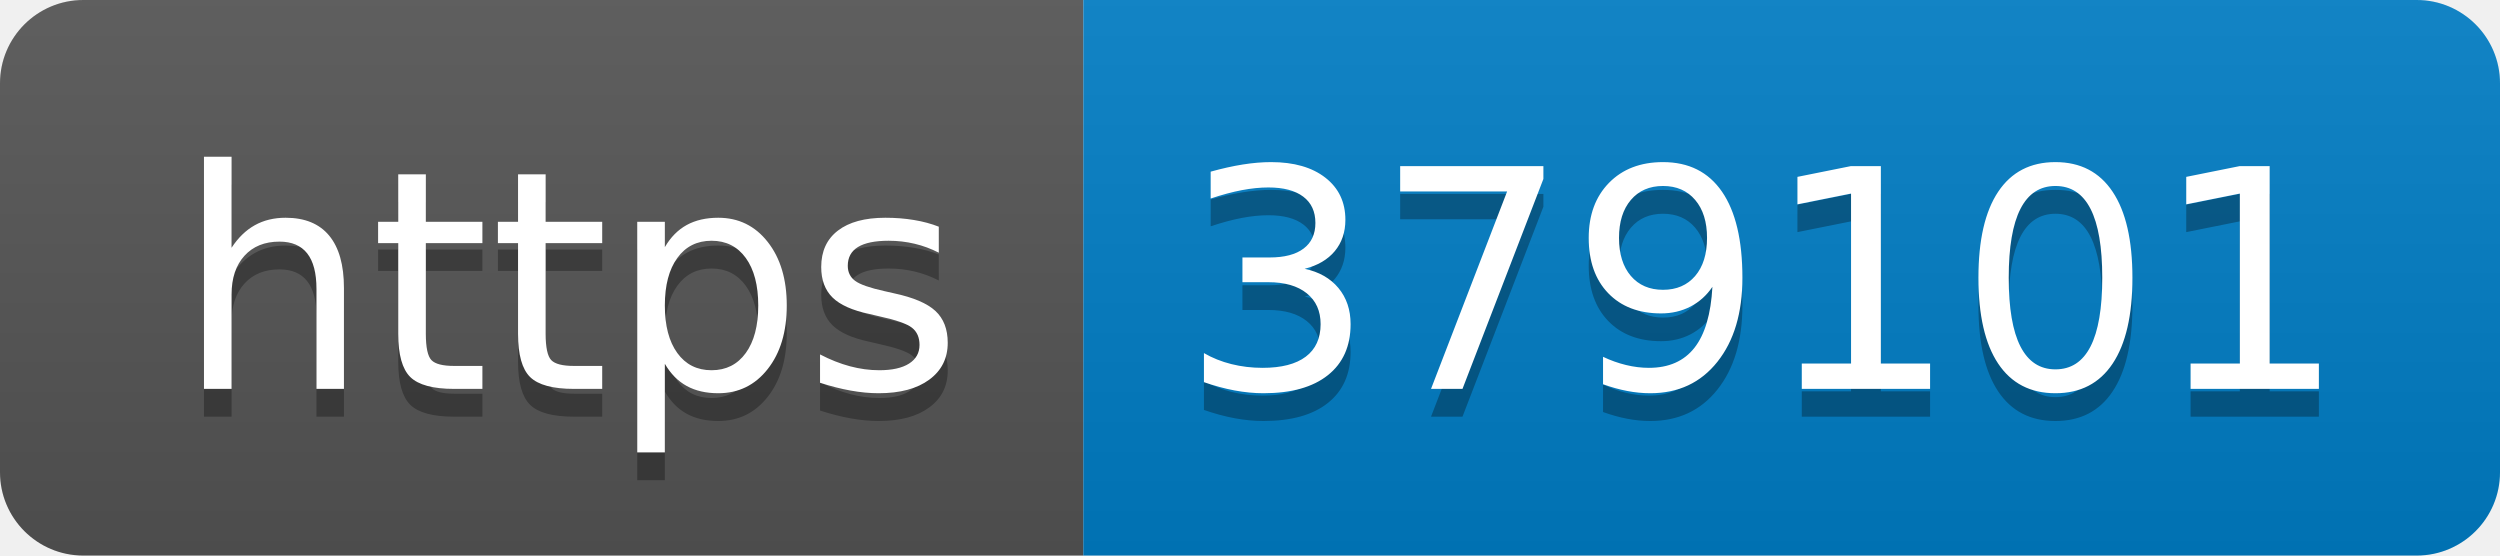
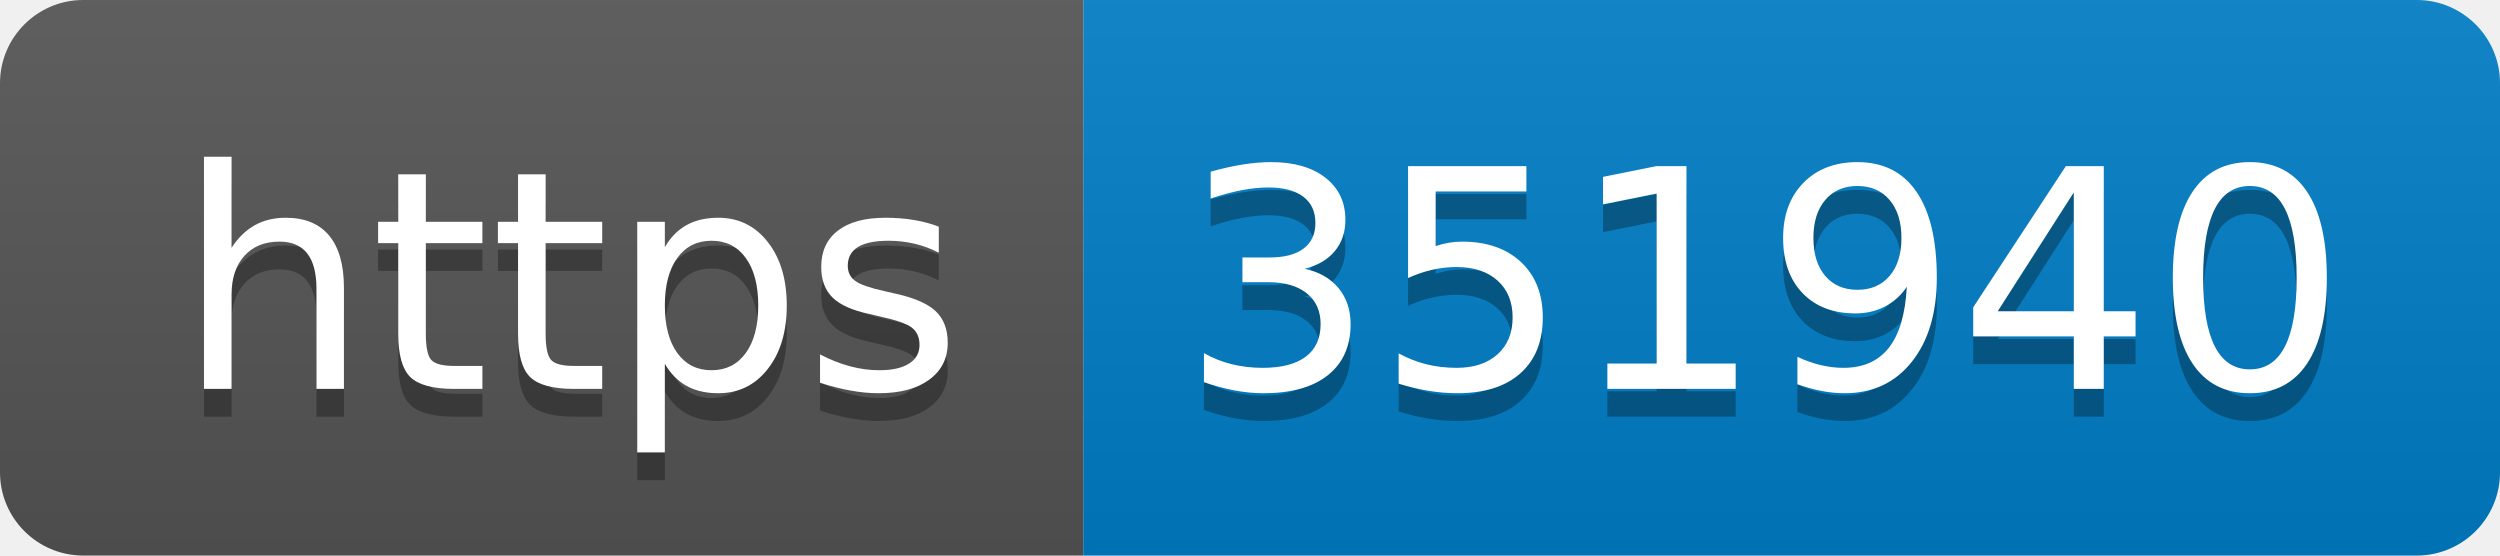
- <svg xmlns="http://www.w3.org/2000/svg" width="90" height="20" role="img" aria-label="https: 379101">
+ <svg xmlns="http://www.w3.org/2000/svg" width="90" height="20" role="img" aria-label="https: 351940">
  <linearGradient id="s" x2="0" y2="100%">
    <stop offset="0" stop-color="#bbb" stop-opacity=".1" />
    <stop offset="1" stop-opacity=".1" />
  </linearGradient>
  <clipPath id="r">
    <rect width="90" height="20" rx="3" fill="#fff" />
  </clipPath>
  <g clip-path="url(#r)">
    <rect width="39" height="20" fill="#555" />
    <rect x="39" width="51" height="20" fill="#007ec6" />
    <rect width="90" height="20" fill="url(#s)" />
  </g>
  <g fill="#fff" text-anchor="middle" font-family="Verdana,Geneva,DejaVu Sans,sans-serif" text-rendering="geometricPrecision" font-size="110">
    <text aria-hidden="true" x="205" y="150" fill="#010101" fill-opacity=".3" transform="scale(.1)" textLength="290">https</text>
    <text x="205" y="140" transform="scale(.1)" fill="#fff" textLength="290">https</text>
-     <text aria-hidden="true" x="635" y="150" fill="#010101" fill-opacity=".3" transform="scale(.1)" textLength="410">379101</text>
-     <text x="635" y="140" transform="scale(.1)" fill="#fff" textLength="410">379101</text>
+     <text aria-hidden="true" x="635" y="150" fill="#010101" fill-opacity=".3" transform="scale(.1)" textLength="410">351940</text>
+     <text x="635" y="140" transform="scale(.1)" fill="#fff" textLength="410">351940</text>
  </g>
</svg>
